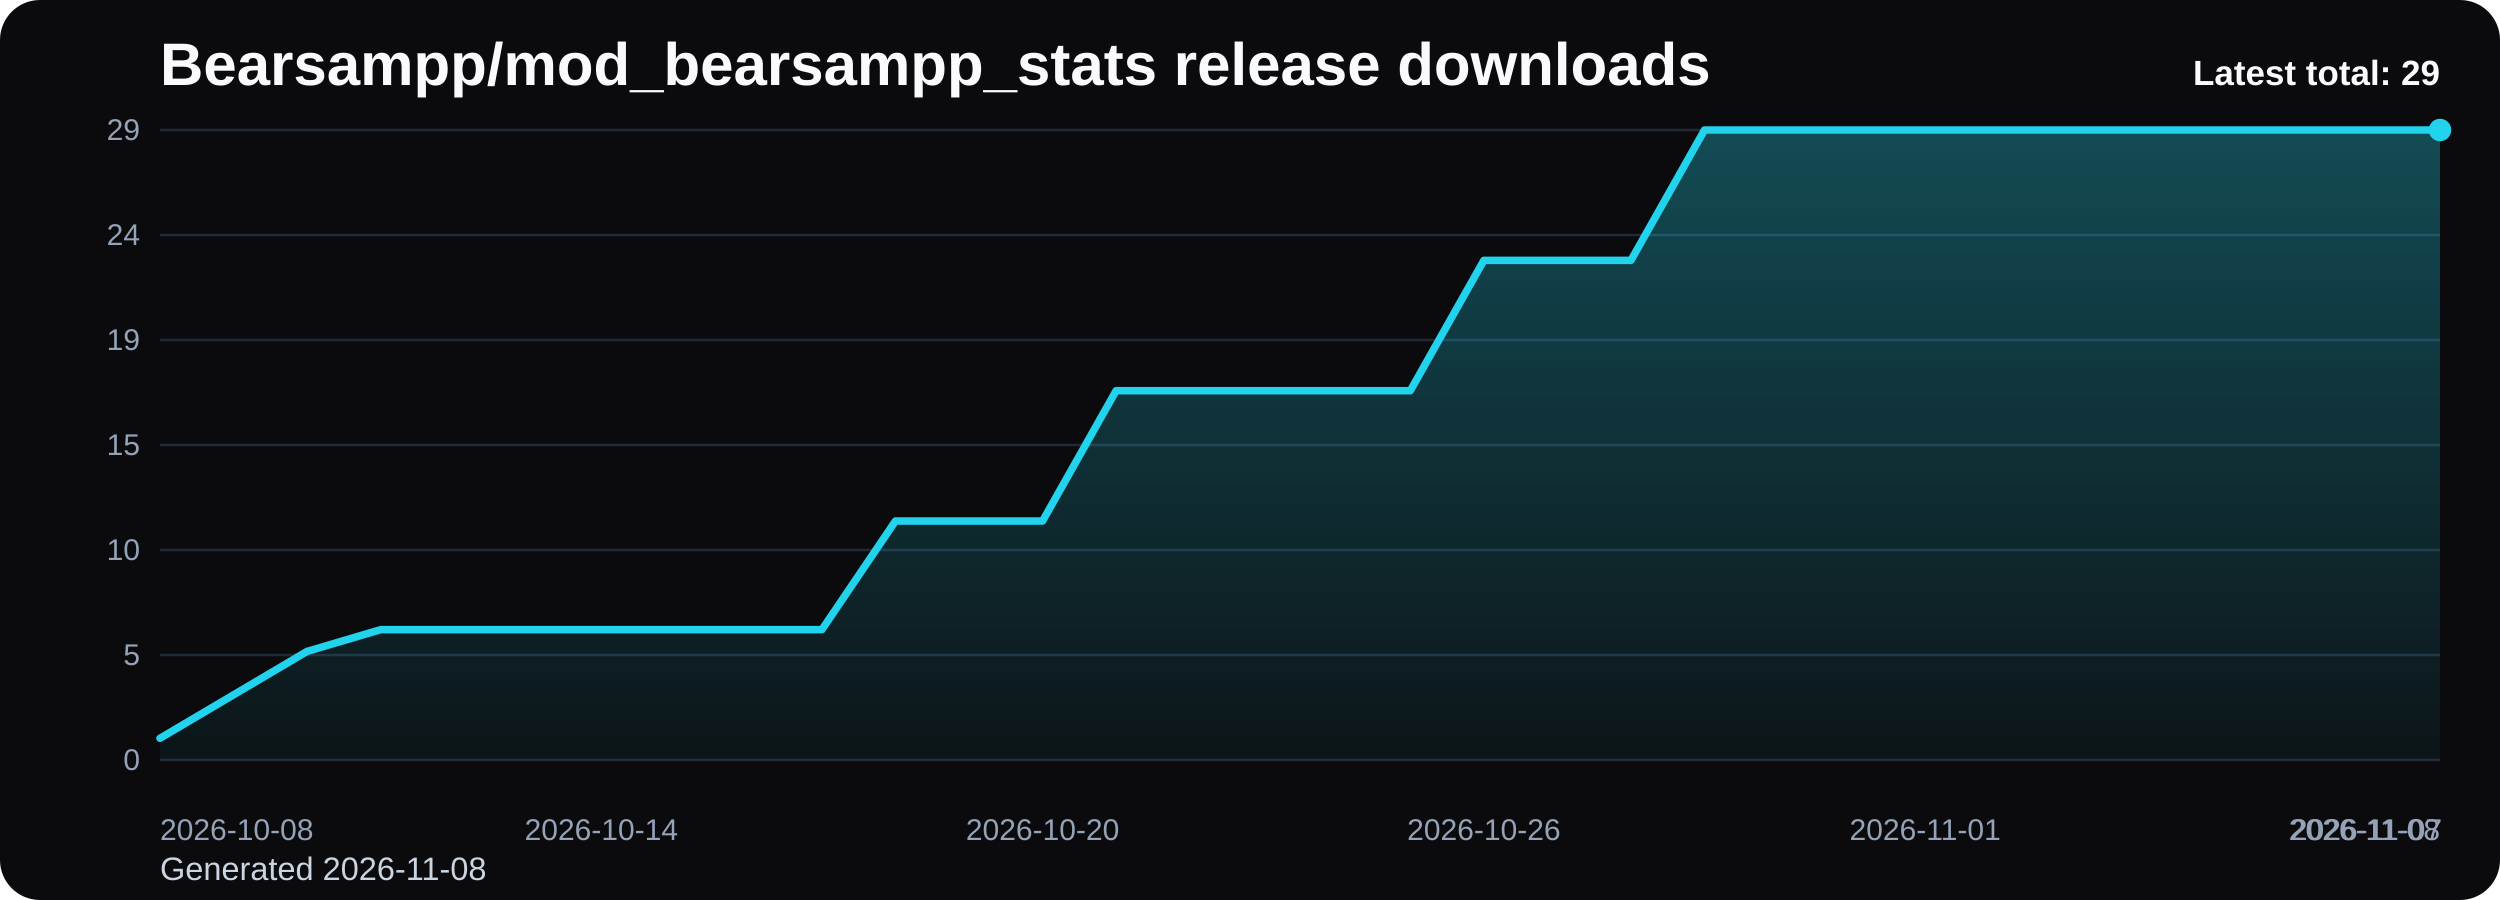
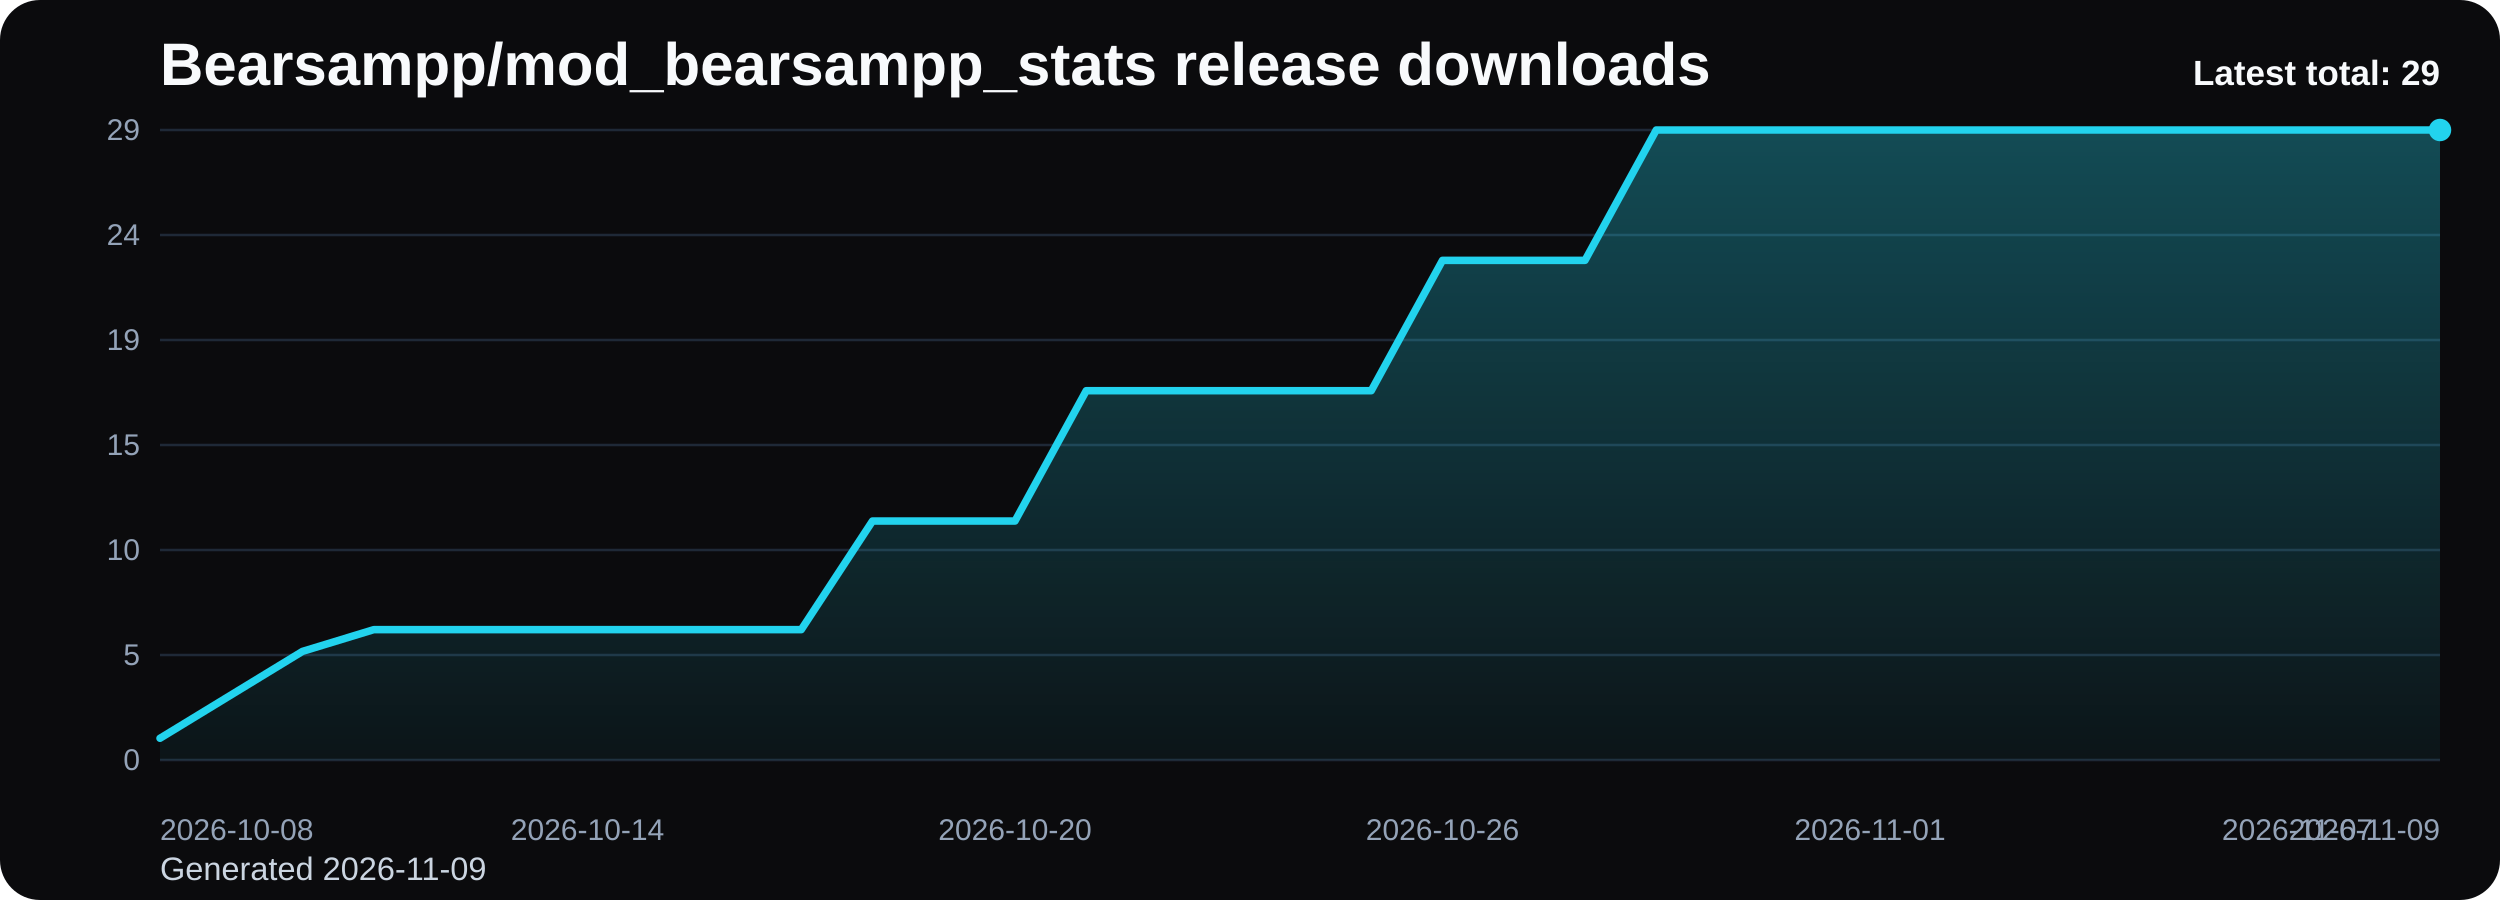
<svg xmlns="http://www.w3.org/2000/svg" viewBox="0 0 1000 360" role="img" aria-label="Bearsampp/mod_bearsampp_stats release downloads chart">
  <defs>
    <linearGradient id="fill-total-trend-black" x1="0" y1="0" x2="0" y2="1">
      <stop offset="0%" stop-color="#22d3ee" stop-opacity="0.32" />
      <stop offset="100%" stop-color="#22d3ee" stop-opacity="0.05" />
    </linearGradient>
    <style>
      .bg { fill: #0b0b0d; }
      .title { font: 700 24px Arial, sans-serif; fill: #f8fafc; }
      .sub { font: 400 13px Arial, sans-serif; fill: #cbd5e1; }
      .grid { stroke: #1f2937; stroke-width: 1; }
      .axis { font: 400 12px Arial, sans-serif; fill: #94a3b8; }
      .line { fill: none; stroke: #22d3ee; stroke-width: 3; stroke-linecap: round; stroke-linejoin: round; }
      .dot { fill: #22d3ee; }
      .value { font: 600 11px Arial, sans-serif; fill: #cbd5e1; }
      .latest { font: 700 14px Arial, sans-serif; fill: #f8fafc; }
    </style>
  </defs>
  <rect class="bg" x="0" y="0" width="1000" height="360" rx="16" />
  <text class="title" x="64" y="34">Bearsampp/mod_bearsampp_stats release downloads</text>
-   <text class="sub" x="64" y="352">Generated 2026-11-08</text>
+   <text class="sub" x="64" y="352">Generated 2026-11-09</text>
  <line x1="64" y1="52.00" x2="976" y2="52.00" class="grid" />
  <text x="56" y="56.00" text-anchor="end" class="axis">29</text>
  <line x1="64" y1="94.00" x2="976" y2="94.00" class="grid" />
  <text x="56" y="98.00" text-anchor="end" class="axis">24</text>
  <line x1="64" y1="136.00" x2="976" y2="136.00" class="grid" />
  <text x="56" y="140.00" text-anchor="end" class="axis">19</text>
  <line x1="64" y1="178.00" x2="976" y2="178.00" class="grid" />
  <text x="56" y="182.00" text-anchor="end" class="axis">15</text>
  <line x1="64" y1="220.00" x2="976" y2="220.00" class="grid" />
  <text x="56" y="224.00" text-anchor="end" class="axis">10</text>
  <line x1="64" y1="262.00" x2="976" y2="262.00" class="grid" />
  <text x="56" y="266.00" text-anchor="end" class="axis">5</text>
  <line x1="64" y1="304.00" x2="976" y2="304.00" class="grid" />
  <text x="56" y="308.00" text-anchor="end" class="axis">0</text>
-   <path d="M 64.00 304 L 64.00 295.31 L 93.42 277.93 L 122.84 260.55 L 152.26 251.86 L 181.68 251.86 L 211.10 251.86 L 240.52 251.86 L 269.94 251.86 L 299.35 251.86 L 328.77 251.86 L 358.19 208.41 L 387.61 208.41 L 417.03 208.41 L 446.45 156.28 L 475.87 156.28 L 505.29 156.28 L 534.71 156.28 L 564.13 156.28 L 593.55 104.14 L 622.97 104.14 L 652.39 104.14 L 681.81 52.00 L 711.23 52.00 L 740.65 52.00 L 770.06 52.00 L 799.48 52.00 L 828.90 52.00 L 858.32 52.00 L 887.74 52.00 L 917.16 52.00 L 946.58 52.00 L 976.00 52.00 L 976.00 304 Z" fill="url(#fill-total-trend-black)" />
-   <polyline class="line" points="64.00,295.31 93.42,277.93 122.84,260.55 152.26,251.86 181.68,251.86 211.10,251.86 240.52,251.86 269.94,251.86 299.35,251.86 328.77,251.86 358.19,208.41 387.61,208.41 417.03,208.41 446.45,156.28 475.87,156.28 505.29,156.28 534.71,156.28 564.13,156.28 593.55,104.14 622.97,104.14 652.39,104.14 681.81,52.00 711.23,52.00 740.65,52.00 770.06,52.00 799.48,52.00 828.90,52.00 858.32,52.00 887.74,52.00 917.16,52.00 946.58,52.00 976.00,52.00" />
+   <path d="M 64.00 304 L 64.00 295.31 L 92.50 277.93 L 121.00 260.55 L 149.50 251.86 L 178.00 251.86 L 206.50 251.86 L 235.00 251.86 L 263.50 251.86 L 292.00 251.86 L 320.50 251.86 L 349.00 208.41 L 377.50 208.41 L 406.00 208.41 L 434.50 156.28 L 463.00 156.28 L 491.50 156.28 L 520.00 156.28 L 548.50 156.28 L 577.00 104.14 L 605.50 104.14 L 634.00 104.14 L 662.50 52.00 L 691.00 52.00 L 719.50 52.00 L 748.00 52.00 L 776.50 52.00 L 805.00 52.00 L 833.50 52.00 L 862.00 52.00 L 890.50 52.00 L 919.00 52.00 L 947.50 52.00 L 976.00 52.00 L 976.00 304 Z" fill="url(#fill-total-trend-black)" />
+   <polyline class="line" points="64.00,295.31 92.50,277.93 121.00,260.55 149.50,251.86 178.00,251.86 206.50,251.86 235.00,251.86 263.50,251.86 292.00,251.86 320.50,251.86 349.00,208.41 377.50,208.41 406.00,208.41 434.50,156.28 463.00,156.28 491.50,156.28 520.00,156.28 548.50,156.28 577.00,104.14 605.50,104.14 634.00,104.14 662.50,52.00 691.00,52.00 719.50,52.00 748.00,52.00 776.50,52.00 805.00,52.00 833.50,52.00 862.00,52.00 890.50,52.00 919.00,52.00 947.50,52.00 976.00,52.00" />
  <circle class="dot" cx="976.00" cy="52.00" r="4.5" />
  <text class="axis" x="64.00" y="336" text-anchor="start">2026-10-08</text>
-   <text class="axis" x="240.52" y="336" text-anchor="middle">2026-10-14</text>
-   <text class="axis" x="417.03" y="336" text-anchor="middle">2026-10-20</text>
-   <text class="axis" x="593.55" y="336" text-anchor="middle">2026-10-26</text>
-   <text class="axis" x="770.06" y="336" text-anchor="middle">2026-11-01</text>
-   <text class="axis" x="946.58" y="336" text-anchor="middle">2026-11-07</text>
-   <text class="axis" x="976.00" y="336" text-anchor="end">2026-11-08</text>
+   <text class="axis" x="235.00" y="336" text-anchor="middle">2026-10-14</text>
+   <text class="axis" x="406.00" y="336" text-anchor="middle">2026-10-20</text>
+   <text class="axis" x="577.00" y="336" text-anchor="middle">2026-10-26</text>
+   <text class="axis" x="748.00" y="336" text-anchor="middle">2026-11-01</text>
+   <text class="axis" x="919.00" y="336" text-anchor="middle">2026-11-07</text>
+   <text class="axis" x="976.00" y="336" text-anchor="end">2026-11-09</text>
  <text class="latest" x="976" y="34" text-anchor="end">Latest total: 29</text>
</svg>
